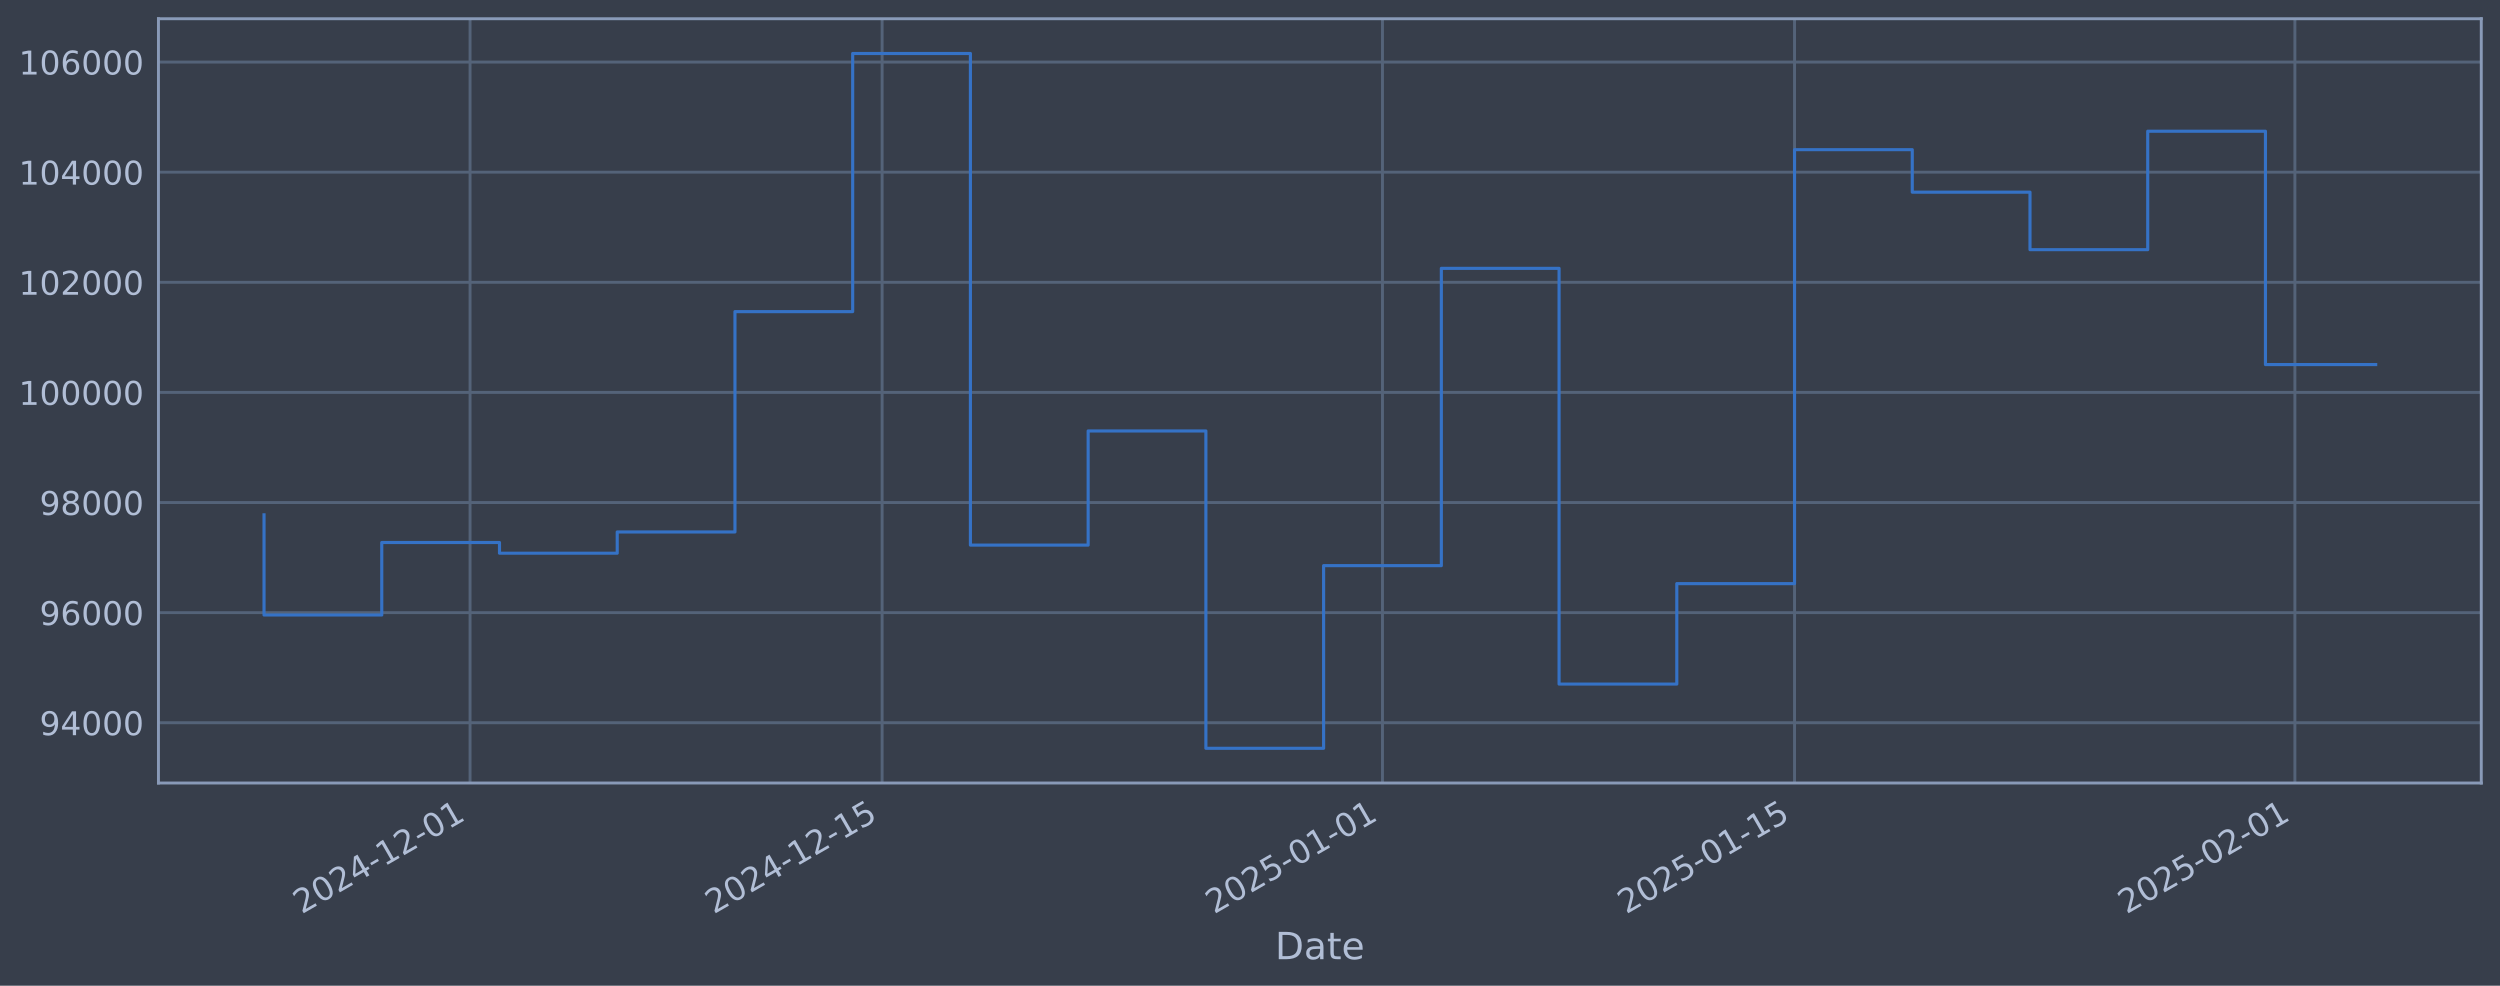
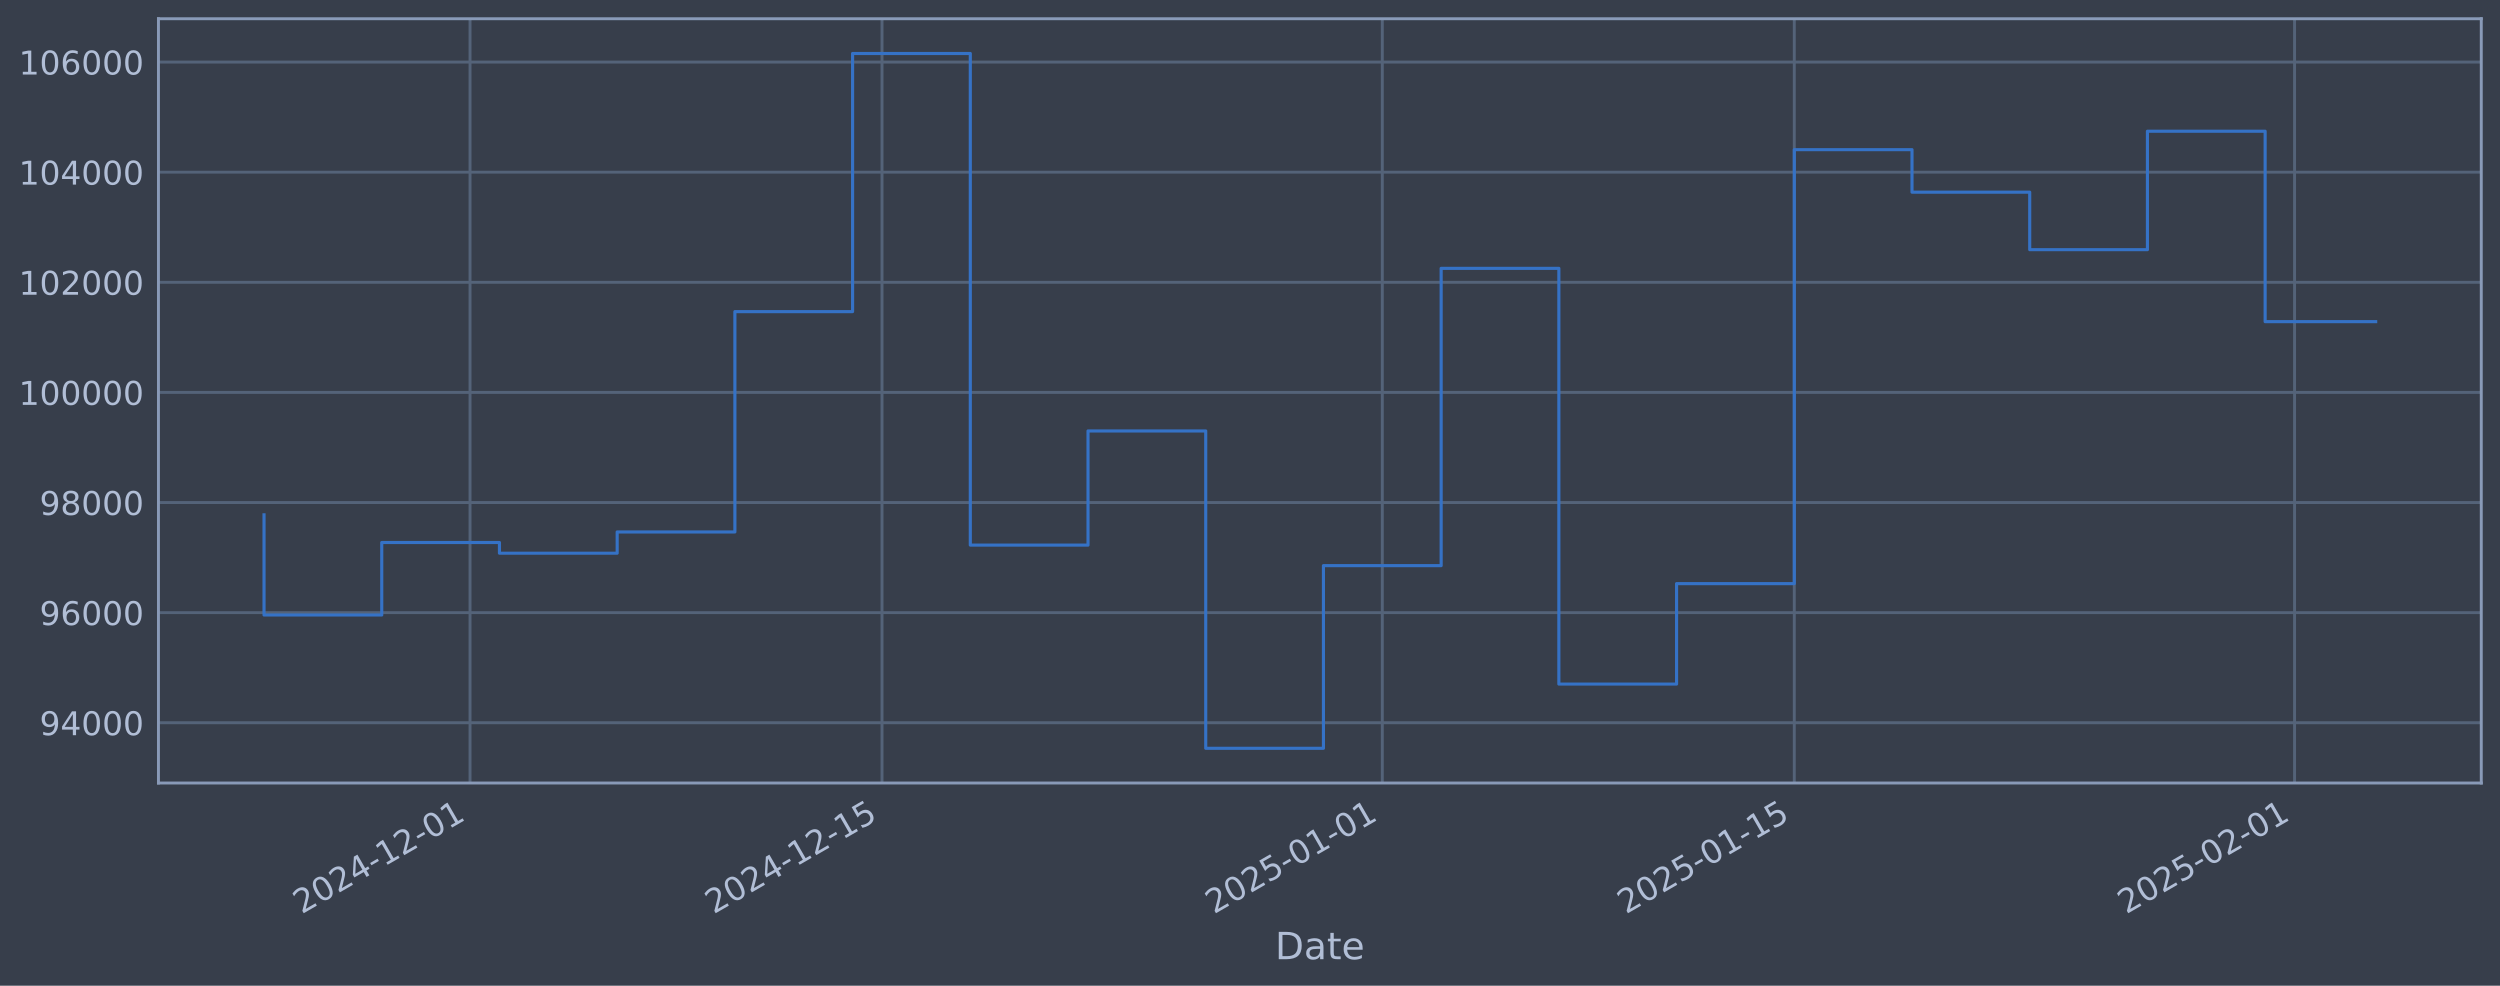
<svg xmlns="http://www.w3.org/2000/svg" xmlns:xlink="http://www.w3.org/1999/xlink" width="960.9pt" height="378.87pt" viewBox="0 0 960.9 378.87" version="1.1">
  <defs>
    <style type="text/css">*{stroke-linejoin: round; stroke-linecap: butt}</style>
  </defs>
  <g id="figure_1">
    <g id="patch_1">
      <path d="M 0 378.87  L 960.9 378.87  L 960.9 0  L 0 0  z " style="fill: #373e4b" />
    </g>
    <g id="axes_1">
      <g id="patch_2">
        <path d="M 60.901 300.96  L 953.701 300.96  L 953.701 7.2  L 60.901 7.2  z " style="fill: #373e4b" />
      </g>
      <g id="matplotlib.axis_1">
        <g id="xtick_1">
          <g id="line2d_1">
-             <path d="M 180.672 300.96  L 180.672 7.2  " clip-path="url(#pa6267b6541)" style="fill: none; stroke: #546379; stroke-width: 1.12; stroke-linecap: square" />
+             <path d="M 180.659 300.96  L 180.659 7.2  " clip-path="url(#pc1cf550c64)" style="fill: none; stroke: #546379; stroke-width: 1.12; stroke-linecap: square" />
          </g>
          <g id="line2d_2" />
          <g id="text_1">
-             <g style="fill: #b1bed6" transform="translate(115.9462 351.4642) rotate(-30) scale(0.126 -0.126)">
+             <g style="fill: #b1bed6" transform="translate(115.9335 351.4642) rotate(-30) scale(0.126 -0.126)">
              <defs>
                <path id="DejaVuSans-32" d="M 1228 531  L 3431 531  L 3431 0  L 469 0  L 469 531  Q 828 903 1448 1529  Q 2069 2156 2228 2338  Q 2531 2678 2651 2914  Q 2772 3150 2772 3378  Q 2772 3750 2511 3984  Q 2250 4219 1831 4219  Q 1534 4219 1204 4116  Q 875 4013 500 3803  L 500 4441  Q 881 4594 1212 4672  Q 1544 4750 1819 4750  Q 2544 4750 2975 4387  Q 3406 4025 3406 3419  Q 3406 3131 3298 2873  Q 3191 2616 2906 2266  Q 2828 2175 2409 1742  Q 1991 1309 1228 531  z " transform="scale(0.015625)" />
                <path id="DejaVuSans-30" d="M 2034 4250  Q 1547 4250 1301 3770  Q 1056 3291 1056 2328  Q 1056 1369 1301 889  Q 1547 409 2034 409  Q 2525 409 2770 889  Q 3016 1369 3016 2328  Q 3016 3291 2770 3770  Q 2525 4250 2034 4250  z M 2034 4750  Q 2819 4750 3233 4129  Q 3647 3509 3647 2328  Q 3647 1150 3233 529  Q 2819 -91 2034 -91  Q 1250 -91 836 529  Q 422 1150 422 2328  Q 422 3509 836 4129  Q 1250 4750 2034 4750  z " transform="scale(0.015625)" />
                <path id="DejaVuSans-34" d="M 2419 4116  L 825 1625  L 2419 1625  L 2419 4116  z M 2253 4666  L 3047 4666  L 3047 1625  L 3713 1625  L 3713 1100  L 3047 1100  L 3047 0  L 2419 0  L 2419 1100  L 313 1100  L 313 1709  L 2253 4666  z " transform="scale(0.015625)" />
                <path id="DejaVuSans-2d" d="M 313 2009  L 1997 2009  L 1997 1497  L 313 1497  L 313 2009  z " transform="scale(0.015625)" />
                <path id="DejaVuSans-31" d="M 794 531  L 1825 531  L 1825 4091  L 703 3866  L 703 4441  L 1819 4666  L 2450 4666  L 2450 531  L 3481 531  L 3481 0  L 794 0  L 794 531  z " transform="scale(0.015625)" />
              </defs>
              <use xlink:href="#DejaVuSans-32" />
              <use xlink:href="#DejaVuSans-30" transform="translate(63.62305 0)" />
              <use xlink:href="#DejaVuSans-32" transform="translate(127.2461 0)" />
              <use xlink:href="#DejaVuSans-34" transform="translate(190.8691 0)" />
              <use xlink:href="#DejaVuSans-2d" transform="translate(254.4922 0)" />
              <use xlink:href="#DejaVuSans-31" transform="translate(290.5762 0)" />
              <use xlink:href="#DejaVuSans-32" transform="translate(354.1992 0)" />
              <use xlink:href="#DejaVuSans-2d" transform="translate(417.8223 0)" />
              <use xlink:href="#DejaVuSans-30" transform="translate(453.9062 0)" />
              <use xlink:href="#DejaVuSans-31" transform="translate(517.5293 0)" />
            </g>
          </g>
        </g>
        <g id="xtick_2">
          <g id="line2d_3">
-             <path d="M 339.05 300.96  L 339.05 7.2  " clip-path="url(#pa6267b6541)" style="fill: none; stroke: #546379; stroke-width: 1.12; stroke-linecap: square" />
+             <path d="M 339.012 300.96  L 339.012 7.2  " clip-path="url(#pc1cf550c64)" style="fill: none; stroke: #546379; stroke-width: 1.12; stroke-linecap: square" />
          </g>
          <g id="line2d_4" />
          <g id="text_2">
-             <g style="fill: #b1bed6" transform="translate(274.3249 351.4642) rotate(-30) scale(0.126 -0.126)">
+             <g style="fill: #b1bed6" transform="translate(274.2868 351.4642) rotate(-30) scale(0.126 -0.126)">
              <defs>
                <path id="DejaVuSans-35" d="M 691 4666  L 3169 4666  L 3169 4134  L 1269 4134  L 1269 2991  Q 1406 3038 1543 3061  Q 1681 3084 1819 3084  Q 2600 3084 3056 2656  Q 3513 2228 3513 1497  Q 3513 744 3044 326  Q 2575 -91 1722 -91  Q 1428 -91 1123 -41  Q 819 9 494 109  L 494 744  Q 775 591 1075 516  Q 1375 441 1709 441  Q 2250 441 2565 725  Q 2881 1009 2881 1497  Q 2881 1984 2565 2268  Q 2250 2553 1709 2553  Q 1456 2553 1204 2497  Q 953 2441 691 2322  L 691 4666  z " transform="scale(0.015625)" />
              </defs>
              <use xlink:href="#DejaVuSans-32" />
              <use xlink:href="#DejaVuSans-30" transform="translate(63.62305 0)" />
              <use xlink:href="#DejaVuSans-32" transform="translate(127.2461 0)" />
              <use xlink:href="#DejaVuSans-34" transform="translate(190.8691 0)" />
              <use xlink:href="#DejaVuSans-2d" transform="translate(254.4922 0)" />
              <use xlink:href="#DejaVuSans-31" transform="translate(290.5762 0)" />
              <use xlink:href="#DejaVuSans-32" transform="translate(354.1992 0)" />
              <use xlink:href="#DejaVuSans-2d" transform="translate(417.8223 0)" />
              <use xlink:href="#DejaVuSans-31" transform="translate(453.9062 0)" />
              <use xlink:href="#DejaVuSans-35" transform="translate(517.5293 0)" />
            </g>
          </g>
        </g>
        <g id="xtick_3">
          <g id="line2d_5">
-             <path d="M 531.367 300.96  L 531.367 7.2  " clip-path="url(#pa6267b6541)" style="fill: none; stroke: #546379; stroke-width: 1.12; stroke-linecap: square" />
+             <path d="M 531.298 300.96  L 531.298 7.2  " clip-path="url(#pc1cf550c64)" style="fill: none; stroke: #546379; stroke-width: 1.12; stroke-linecap: square" />
          </g>
          <g id="line2d_6" />
          <g id="text_3">
-             <g style="fill: #b1bed6" transform="translate(466.6418 351.4642) rotate(-30) scale(0.126 -0.126)">
+             <g style="fill: #b1bed6" transform="translate(466.5729 351.4642) rotate(-30) scale(0.126 -0.126)">
              <use xlink:href="#DejaVuSans-32" />
              <use xlink:href="#DejaVuSans-30" transform="translate(63.62305 0)" />
              <use xlink:href="#DejaVuSans-32" transform="translate(127.2461 0)" />
              <use xlink:href="#DejaVuSans-35" transform="translate(190.8691 0)" />
              <use xlink:href="#DejaVuSans-2d" transform="translate(254.4922 0)" />
              <use xlink:href="#DejaVuSans-30" transform="translate(290.5762 0)" />
              <use xlink:href="#DejaVuSans-31" transform="translate(354.1992 0)" />
              <use xlink:href="#DejaVuSans-2d" transform="translate(417.8223 0)" />
              <use xlink:href="#DejaVuSans-30" transform="translate(453.9062 0)" />
              <use xlink:href="#DejaVuSans-31" transform="translate(517.5293 0)" />
            </g>
          </g>
        </g>
        <g id="xtick_4">
          <g id="line2d_7">
-             <path d="M 689.746 300.96  L 689.746 7.2  " clip-path="url(#pa6267b6541)" style="fill: none; stroke: #546379; stroke-width: 1.12; stroke-linecap: square" />
+             <path d="M 689.652 300.96  L 689.652 7.2  " clip-path="url(#pc1cf550c64)" style="fill: none; stroke: #546379; stroke-width: 1.12; stroke-linecap: square" />
          </g>
          <g id="line2d_8" />
          <g id="text_4">
-             <g style="fill: #b1bed6" transform="translate(625.0205 351.4642) rotate(-30) scale(0.126 -0.126)">
+             <g style="fill: #b1bed6" transform="translate(624.9262 351.4642) rotate(-30) scale(0.126 -0.126)">
              <use xlink:href="#DejaVuSans-32" />
              <use xlink:href="#DejaVuSans-30" transform="translate(63.62305 0)" />
              <use xlink:href="#DejaVuSans-32" transform="translate(127.2461 0)" />
              <use xlink:href="#DejaVuSans-35" transform="translate(190.8691 0)" />
              <use xlink:href="#DejaVuSans-2d" transform="translate(254.4922 0)" />
              <use xlink:href="#DejaVuSans-30" transform="translate(290.5762 0)" />
              <use xlink:href="#DejaVuSans-31" transform="translate(354.1992 0)" />
              <use xlink:href="#DejaVuSans-2d" transform="translate(417.8223 0)" />
              <use xlink:href="#DejaVuSans-31" transform="translate(453.9062 0)" />
              <use xlink:href="#DejaVuSans-35" transform="translate(517.5293 0)" />
            </g>
          </g>
        </g>
        <g id="xtick_5">
          <g id="line2d_9">
-             <path d="M 882.063 300.96  L 882.063 7.2  " clip-path="url(#pa6267b6541)" style="fill: none; stroke: #546379; stroke-width: 1.12; stroke-linecap: square" />
+             <path d="M 881.938 300.96  L 881.938 7.2  " clip-path="url(#pc1cf550c64)" style="fill: none; stroke: #546379; stroke-width: 1.12; stroke-linecap: square" />
          </g>
          <g id="line2d_10" />
          <g id="text_5">
-             <g style="fill: #b1bed6" transform="translate(817.3375 351.4642) rotate(-30) scale(0.126 -0.126)">
+             <g style="fill: #b1bed6" transform="translate(817.2124 351.4642) rotate(-30) scale(0.126 -0.126)">
              <use xlink:href="#DejaVuSans-32" />
              <use xlink:href="#DejaVuSans-30" transform="translate(63.62305 0)" />
              <use xlink:href="#DejaVuSans-32" transform="translate(127.2461 0)" />
              <use xlink:href="#DejaVuSans-35" transform="translate(190.8691 0)" />
              <use xlink:href="#DejaVuSans-2d" transform="translate(254.4922 0)" />
              <use xlink:href="#DejaVuSans-30" transform="translate(290.5762 0)" />
              <use xlink:href="#DejaVuSans-32" transform="translate(354.1992 0)" />
              <use xlink:href="#DejaVuSans-2d" transform="translate(417.8223 0)" />
              <use xlink:href="#DejaVuSans-30" transform="translate(453.9062 0)" />
              <use xlink:href="#DejaVuSans-31" transform="translate(517.5293 0)" />
            </g>
          </g>
        </g>
        <g id="text_6">
          <g style="fill: #b1bed6" transform="translate(490.0914 368.6753) scale(0.144 -0.144)">
            <defs>
              <path id="DejaVuSans-44" d="M 1259 4147  L 1259 519  L 2022 519  Q 2988 519 3436 956  Q 3884 1394 3884 2338  Q 3884 3275 3436 3711  Q 2988 4147 2022 4147  L 1259 4147  z M 628 4666  L 1925 4666  Q 3281 4666 3915 4102  Q 4550 3538 4550 2338  Q 4550 1131 3912 565  Q 3275 0 1925 0  L 628 0  L 628 4666  z " transform="scale(0.015625)" />
              <path id="DejaVuSans-61" d="M 2194 1759  Q 1497 1759 1228 1600  Q 959 1441 959 1056  Q 959 750 1161 570  Q 1363 391 1709 391  Q 2188 391 2477 730  Q 2766 1069 2766 1631  L 2766 1759  L 2194 1759  z M 3341 1997  L 3341 0  L 2766 0  L 2766 531  Q 2569 213 2275 61  Q 1981 -91 1556 -91  Q 1019 -91 701 211  Q 384 513 384 1019  Q 384 1609 779 1909  Q 1175 2209 1959 2209  L 2766 2209  L 2766 2266  Q 2766 2663 2505 2880  Q 2244 3097 1772 3097  Q 1472 3097 1187 3025  Q 903 2953 641 2809  L 641 3341  Q 956 3463 1253 3523  Q 1550 3584 1831 3584  Q 2591 3584 2966 3190  Q 3341 2797 3341 1997  z " transform="scale(0.015625)" />
              <path id="DejaVuSans-74" d="M 1172 4494  L 1172 3500  L 2356 3500  L 2356 3053  L 1172 3053  L 1172 1153  Q 1172 725 1289 603  Q 1406 481 1766 481  L 2356 481  L 2356 0  L 1766 0  Q 1100 0 847 248  Q 594 497 594 1153  L 594 3053  L 172 3053  L 172 3500  L 594 3500  L 594 4494  L 1172 4494  z " transform="scale(0.015625)" />
              <path id="DejaVuSans-65" d="M 3597 1894  L 3597 1613  L 953 1613  Q 991 1019 1311 708  Q 1631 397 2203 397  Q 2534 397 2845 478  Q 3156 559 3463 722  L 3463 178  Q 3153 47 2828 -22  Q 2503 -91 2169 -91  Q 1331 -91 842 396  Q 353 884 353 1716  Q 353 2575 817 3079  Q 1281 3584 2069 3584  Q 2775 3584 3186 3129  Q 3597 2675 3597 1894  z M 3022 2063  Q 3016 2534 2758 2815  Q 2500 3097 2075 3097  Q 1594 3097 1305 2825  Q 1016 2553 972 2059  L 3022 2063  z " transform="scale(0.015625)" />
            </defs>
            <use xlink:href="#DejaVuSans-44" />
            <use xlink:href="#DejaVuSans-61" transform="translate(77.00195 0)" />
            <use xlink:href="#DejaVuSans-74" transform="translate(138.2812 0)" />
            <use xlink:href="#DejaVuSans-65" transform="translate(177.4902 0)" />
          </g>
        </g>
      </g>
      <g id="matplotlib.axis_2">
        <g id="ytick_1">
          <g id="line2d_11">
-             <path d="M 60.901 277.797  L 953.701 277.797  " clip-path="url(#pa6267b6541)" style="fill: none; stroke: #546379; stroke-width: 1.12; stroke-linecap: square" />
+             <path d="M 60.901 277.797  L 953.701 277.797  " clip-path="url(#pc1cf550c64)" style="fill: none; stroke: #546379; stroke-width: 1.12; stroke-linecap: square" />
          </g>
          <g id="line2d_12" />
          <g id="text_7">
            <g style="fill: #b1bed6" transform="translate(15.21675 282.5841) scale(0.126 -0.126)">
              <defs>
                <path id="DejaVuSans-39" d="M 703 97  L 703 672  Q 941 559 1184 500  Q 1428 441 1663 441  Q 2288 441 2617 861  Q 2947 1281 2994 2138  Q 2813 1869 2534 1725  Q 2256 1581 1919 1581  Q 1219 1581 811 2004  Q 403 2428 403 3163  Q 403 3881 828 4315  Q 1253 4750 1959 4750  Q 2769 4750 3195 4129  Q 3622 3509 3622 2328  Q 3622 1225 3098 567  Q 2575 -91 1691 -91  Q 1453 -91 1209 -44  Q 966 3 703 97  z M 1959 2075  Q 2384 2075 2632 2365  Q 2881 2656 2881 3163  Q 2881 3666 2632 3958  Q 2384 4250 1959 4250  Q 1534 4250 1286 3958  Q 1038 3666 1038 3163  Q 1038 2656 1286 2365  Q 1534 2075 1959 2075  z " transform="scale(0.015625)" />
              </defs>
              <use xlink:href="#DejaVuSans-39" />
              <use xlink:href="#DejaVuSans-34" transform="translate(63.62305 0)" />
              <use xlink:href="#DejaVuSans-30" transform="translate(127.2461 0)" />
              <use xlink:href="#DejaVuSans-30" transform="translate(190.8691 0)" />
              <use xlink:href="#DejaVuSans-30" transform="translate(254.4922 0)" />
            </g>
          </g>
        </g>
        <g id="ytick_2">
          <g id="line2d_13">
-             <path d="M 60.901 235.473  L 953.701 235.473  " clip-path="url(#pa6267b6541)" style="fill: none; stroke: #546379; stroke-width: 1.12; stroke-linecap: square" />
+             <path d="M 60.901 235.473  L 953.701 235.473  " clip-path="url(#pc1cf550c64)" style="fill: none; stroke: #546379; stroke-width: 1.12; stroke-linecap: square" />
          </g>
          <g id="line2d_14" />
          <g id="text_8">
            <g style="fill: #b1bed6" transform="translate(15.21675 240.2602) scale(0.126 -0.126)">
              <defs>
                <path id="DejaVuSans-36" d="M 2113 2584  Q 1688 2584 1439 2293  Q 1191 2003 1191 1497  Q 1191 994 1439 701  Q 1688 409 2113 409  Q 2538 409 2786 701  Q 3034 994 3034 1497  Q 3034 2003 2786 2293  Q 2538 2584 2113 2584  z M 3366 4563  L 3366 3988  Q 3128 4100 2886 4159  Q 2644 4219 2406 4219  Q 1781 4219 1451 3797  Q 1122 3375 1075 2522  Q 1259 2794 1537 2939  Q 1816 3084 2150 3084  Q 2853 3084 3261 2657  Q 3669 2231 3669 1497  Q 3669 778 3244 343  Q 2819 -91 2113 -91  Q 1303 -91 875 529  Q 447 1150 447 2328  Q 447 3434 972 4092  Q 1497 4750 2381 4750  Q 2619 4750 2861 4703  Q 3103 4656 3366 4563  z " transform="scale(0.015625)" />
              </defs>
              <use xlink:href="#DejaVuSans-39" />
              <use xlink:href="#DejaVuSans-36" transform="translate(63.62305 0)" />
              <use xlink:href="#DejaVuSans-30" transform="translate(127.2461 0)" />
              <use xlink:href="#DejaVuSans-30" transform="translate(190.8691 0)" />
              <use xlink:href="#DejaVuSans-30" transform="translate(254.4922 0)" />
            </g>
          </g>
        </g>
        <g id="ytick_3">
          <g id="line2d_15">
-             <path d="M 60.901 193.149  L 953.701 193.149  " clip-path="url(#pa6267b6541)" style="fill: none; stroke: #546379; stroke-width: 1.12; stroke-linecap: square" />
+             <path d="M 60.901 193.149  L 953.701 193.149  " clip-path="url(#pc1cf550c64)" style="fill: none; stroke: #546379; stroke-width: 1.12; stroke-linecap: square" />
          </g>
          <g id="line2d_16" />
          <g id="text_9">
            <g style="fill: #b1bed6" transform="translate(15.21675 197.9364) scale(0.126 -0.126)">
              <defs>
                <path id="DejaVuSans-38" d="M 2034 2216  Q 1584 2216 1326 1975  Q 1069 1734 1069 1313  Q 1069 891 1326 650  Q 1584 409 2034 409  Q 2484 409 2743 651  Q 3003 894 3003 1313  Q 3003 1734 2745 1975  Q 2488 2216 2034 2216  z M 1403 2484  Q 997 2584 770 2862  Q 544 3141 544 3541  Q 544 4100 942 4425  Q 1341 4750 2034 4750  Q 2731 4750 3128 4425  Q 3525 4100 3525 3541  Q 3525 3141 3298 2862  Q 3072 2584 2669 2484  Q 3125 2378 3379 2068  Q 3634 1759 3634 1313  Q 3634 634 3220 271  Q 2806 -91 2034 -91  Q 1263 -91 848 271  Q 434 634 434 1313  Q 434 1759 690 2068  Q 947 2378 1403 2484  z M 1172 3481  Q 1172 3119 1398 2916  Q 1625 2713 2034 2713  Q 2441 2713 2670 2916  Q 2900 3119 2900 3481  Q 2900 3844 2670 4047  Q 2441 4250 2034 4250  Q 1625 4250 1398 4047  Q 1172 3844 1172 3481  z " transform="scale(0.015625)" />
              </defs>
              <use xlink:href="#DejaVuSans-39" />
              <use xlink:href="#DejaVuSans-38" transform="translate(63.62305 0)" />
              <use xlink:href="#DejaVuSans-30" transform="translate(127.2461 0)" />
              <use xlink:href="#DejaVuSans-30" transform="translate(190.8691 0)" />
              <use xlink:href="#DejaVuSans-30" transform="translate(254.4922 0)" />
            </g>
          </g>
        </g>
        <g id="ytick_4">
          <g id="line2d_17">
-             <path d="M 60.901 150.826  L 953.701 150.826  " clip-path="url(#pa6267b6541)" style="fill: none; stroke: #546379; stroke-width: 1.12; stroke-linecap: square" />
+             <path d="M 60.901 150.826  L 953.701 150.826  " clip-path="url(#pc1cf550c64)" style="fill: none; stroke: #546379; stroke-width: 1.12; stroke-linecap: square" />
          </g>
          <g id="line2d_18" />
          <g id="text_10">
            <g style="fill: #b1bed6" transform="translate(7.2 155.6126) scale(0.126 -0.126)">
              <use xlink:href="#DejaVuSans-31" />
              <use xlink:href="#DejaVuSans-30" transform="translate(63.62305 0)" />
              <use xlink:href="#DejaVuSans-30" transform="translate(127.2461 0)" />
              <use xlink:href="#DejaVuSans-30" transform="translate(190.8691 0)" />
              <use xlink:href="#DejaVuSans-30" transform="translate(254.4922 0)" />
              <use xlink:href="#DejaVuSans-30" transform="translate(318.1152 0)" />
            </g>
          </g>
        </g>
        <g id="ytick_5">
          <g id="line2d_19">
-             <path d="M 60.901 108.502  L 953.701 108.502  " clip-path="url(#pa6267b6541)" style="fill: none; stroke: #546379; stroke-width: 1.12; stroke-linecap: square" />
+             <path d="M 60.901 108.502  L 953.701 108.502  " clip-path="url(#pc1cf550c64)" style="fill: none; stroke: #546379; stroke-width: 1.12; stroke-linecap: square" />
          </g>
          <g id="line2d_20" />
          <g id="text_11">
            <g style="fill: #b1bed6" transform="translate(7.2 113.2888) scale(0.126 -0.126)">
              <use xlink:href="#DejaVuSans-31" />
              <use xlink:href="#DejaVuSans-30" transform="translate(63.62305 0)" />
              <use xlink:href="#DejaVuSans-32" transform="translate(127.2461 0)" />
              <use xlink:href="#DejaVuSans-30" transform="translate(190.8691 0)" />
              <use xlink:href="#DejaVuSans-30" transform="translate(254.4922 0)" />
              <use xlink:href="#DejaVuSans-30" transform="translate(318.1152 0)" />
            </g>
          </g>
        </g>
        <g id="ytick_6">
          <g id="line2d_21">
-             <path d="M 60.901 66.178  L 953.701 66.178  " clip-path="url(#pa6267b6541)" style="fill: none; stroke: #546379; stroke-width: 1.12; stroke-linecap: square" />
+             <path d="M 60.901 66.178  L 953.701 66.178  " clip-path="url(#pc1cf550c64)" style="fill: none; stroke: #546379; stroke-width: 1.12; stroke-linecap: square" />
          </g>
          <g id="line2d_22" />
          <g id="text_12">
            <g style="fill: #b1bed6" transform="translate(7.2 70.96502) scale(0.126 -0.126)">
              <use xlink:href="#DejaVuSans-31" />
              <use xlink:href="#DejaVuSans-30" transform="translate(63.62305 0)" />
              <use xlink:href="#DejaVuSans-34" transform="translate(127.2461 0)" />
              <use xlink:href="#DejaVuSans-30" transform="translate(190.8691 0)" />
              <use xlink:href="#DejaVuSans-30" transform="translate(254.4922 0)" />
              <use xlink:href="#DejaVuSans-30" transform="translate(318.1152 0)" />
            </g>
          </g>
        </g>
        <g id="ytick_7">
          <g id="line2d_23">
-             <path d="M 60.901 23.854  L 953.701 23.854  " clip-path="url(#pa6267b6541)" style="fill: none; stroke: #546379; stroke-width: 1.12; stroke-linecap: square" />
+             <path d="M 60.901 23.854  L 953.701 23.854  " clip-path="url(#pc1cf550c64)" style="fill: none; stroke: #546379; stroke-width: 1.12; stroke-linecap: square" />
          </g>
          <g id="line2d_24" />
          <g id="text_13">
            <g style="fill: #b1bed6" transform="translate(7.2 28.64121) scale(0.126 -0.126)">
              <use xlink:href="#DejaVuSans-31" />
              <use xlink:href="#DejaVuSans-30" transform="translate(63.62305 0)" />
              <use xlink:href="#DejaVuSans-36" transform="translate(127.2461 0)" />
              <use xlink:href="#DejaVuSans-30" transform="translate(190.8691 0)" />
              <use xlink:href="#DejaVuSans-30" transform="translate(254.4922 0)" />
              <use xlink:href="#DejaVuSans-30" transform="translate(318.1152 0)" />
            </g>
          </g>
        </g>
      </g>
      <g id="line2d_25">
-         <path d="M 101.482 197.87  L 101.482 236.383  L 146.733 236.383  L 146.733 208.521  L 191.984 208.521  L 191.984 212.628  L 237.235 212.628  L 237.235 204.459  L 282.487 204.459  L 282.487 119.77  L 327.738 119.77  L 327.738 20.553  L 372.989 20.553  L 372.989 209.517  L 418.24 209.517  L 418.24 165.636  L 463.491 165.636  L 463.491 287.607  L 508.742 287.607  L 508.742 217.409  L 553.993 217.409  L 553.993 103.141  L 599.244 103.141  L 599.244 262.927  L 644.495 262.927  L 644.495 224.318  L 689.746 224.318  L 689.746 57.525  L 734.997 57.525  L 734.997 73.859  L 780.248 73.859  L 780.248 95.961  L 825.499 95.961  L 825.499 50.434  L 870.75 50.434  L 870.75 140.136  L 913.119 140.136  " clip-path="url(#pa6267b6541)" style="fill: none; stroke: #3572c6; stroke-width: 1.2; stroke-linecap: square" />
+         <path d="M 101.482 197.87  L 101.482 236.383  L 146.726 236.383  L 146.726 208.521  L 191.97 208.521  L 191.97 212.628  L 237.214 212.628  L 237.214 204.459  L 282.458 204.459  L 282.458 119.77  L 327.701 119.77  L 327.701 20.553  L 372.945 20.553  L 372.945 209.517  L 418.189 209.517  L 418.189 165.636  L 463.433 165.636  L 463.433 287.607  L 508.677 287.607  L 508.677 217.409  L 553.92 217.409  L 553.92 103.141  L 599.164 103.141  L 599.164 262.927  L 644.408 262.927  L 644.408 224.318  L 689.652 224.318  L 689.652 57.525  L 734.896 57.525  L 734.896 73.859  L 780.139 73.859  L 780.139 95.961  L 825.383 95.961  L 825.383 50.434  L 870.627 50.434  L 870.627 123.632  L 913.119 123.632  " clip-path="url(#pc1cf550c64)" style="fill: none; stroke: #3572c6; stroke-width: 1.2; stroke-linecap: square" />
      </g>
      <g id="patch_3">
        <path d="M 60.901 300.96  L 60.901 7.2  " style="fill: none; stroke: #899ab8; stroke-width: 1.12; stroke-linejoin: miter; stroke-linecap: square" />
      </g>
      <g id="patch_4">
        <path d="M 953.701 300.96  L 953.701 7.2  " style="fill: none; stroke: #899ab8; stroke-width: 1.12; stroke-linejoin: miter; stroke-linecap: square" />
      </g>
      <g id="patch_5">
        <path d="M 60.901 300.96  L 953.701 300.96  " style="fill: none; stroke: #899ab8; stroke-width: 1.12; stroke-linejoin: miter; stroke-linecap: square" />
      </g>
      <g id="patch_6">
        <path d="M 60.901 7.2  L 953.701 7.2  " style="fill: none; stroke: #899ab8; stroke-width: 1.12; stroke-linejoin: miter; stroke-linecap: square" />
      </g>
    </g>
  </g>
  <defs>
-     <clipPath id="pa6267b6541">
+     <clipPath id="pc1cf550c64">
      <rect x="60.901" y="7.2" width="892.8" height="293.76" />
    </clipPath>
  </defs>
</svg>
